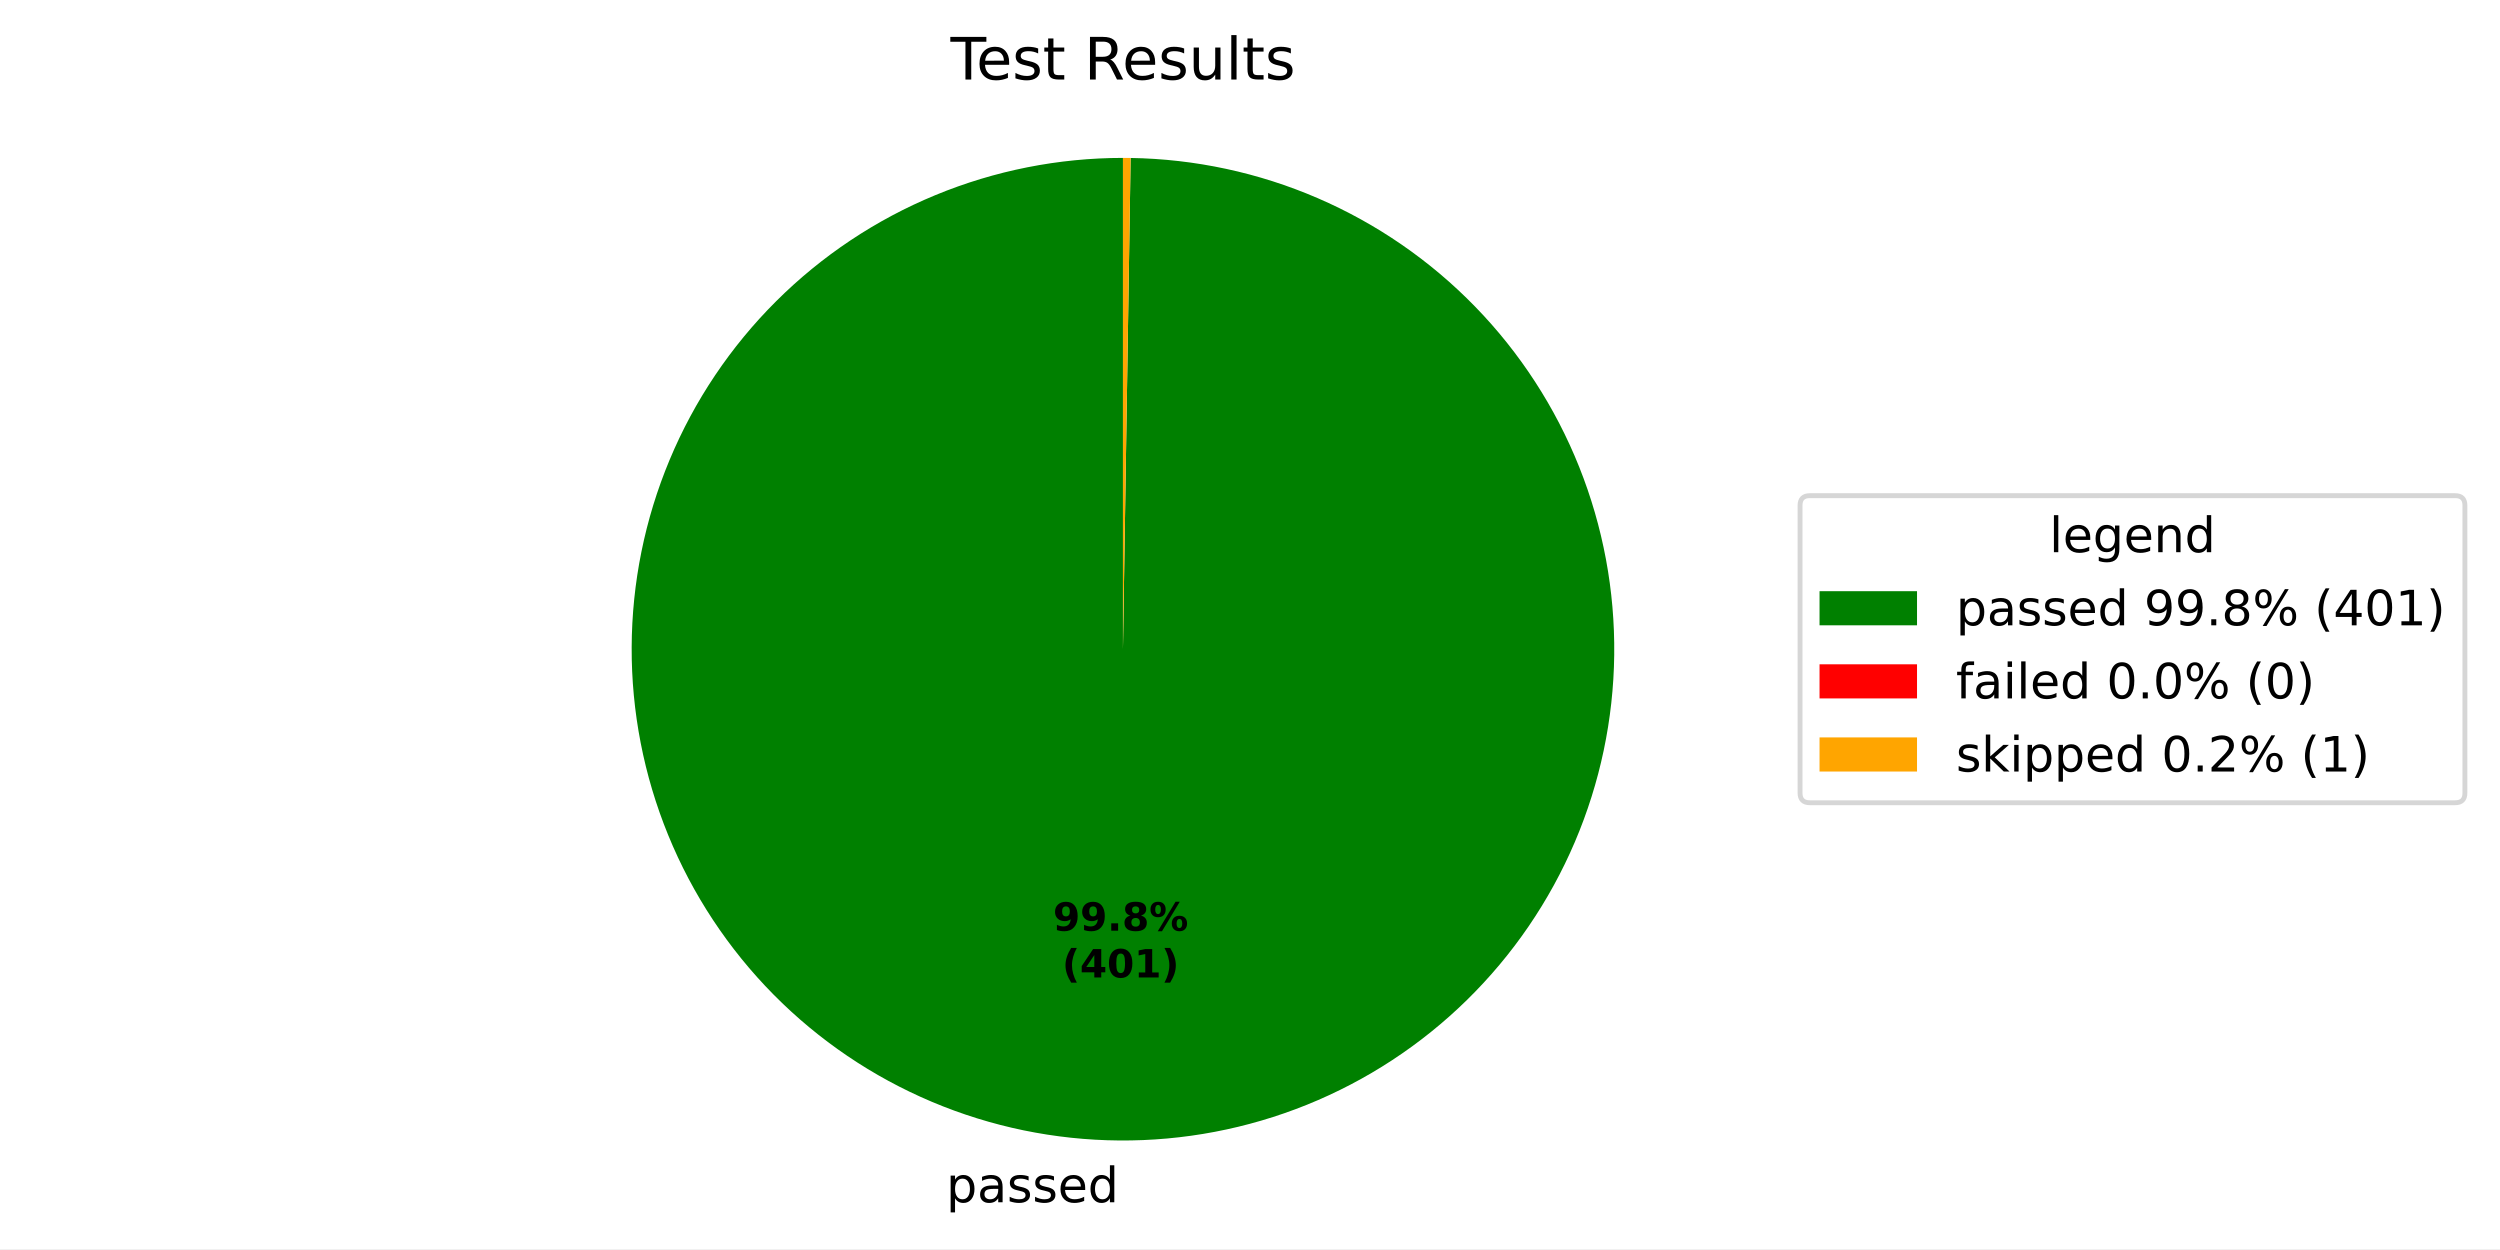
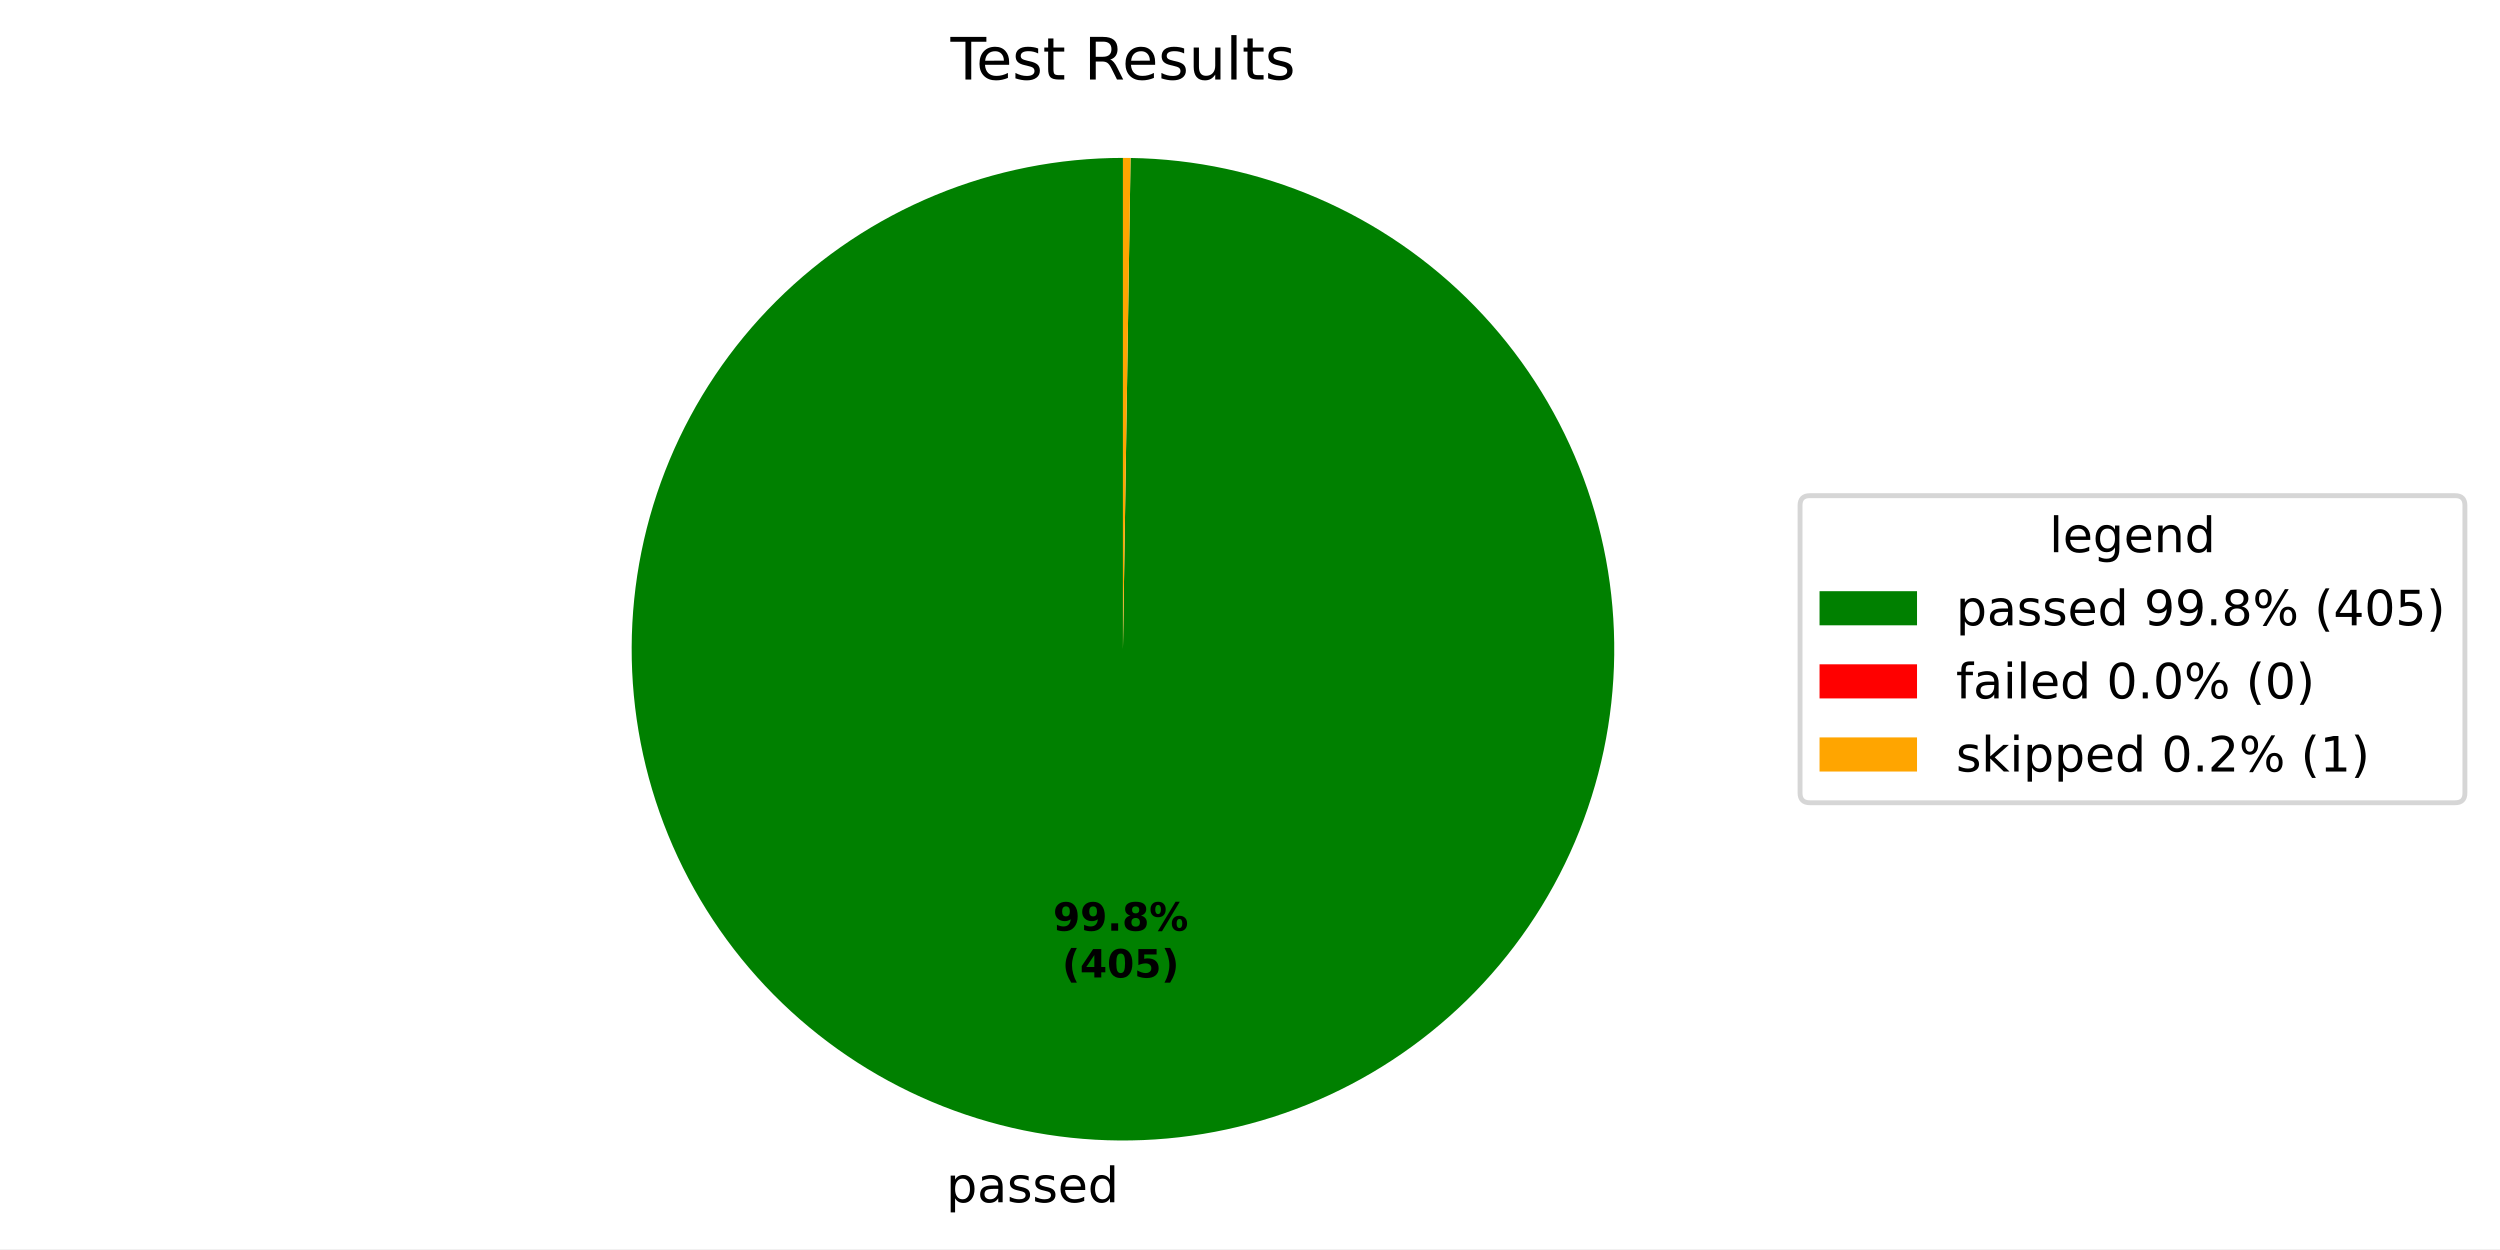
<svg xmlns="http://www.w3.org/2000/svg" xmlns:xlink="http://www.w3.org/1999/xlink" width="512.931pt" height="256.275pt" viewBox="0 0 512.931 256.275" version="1.1">
  <defs>
    <style type="text/css">*{stroke-linejoin: round; stroke-linecap: butt}</style>
  </defs>
  <g id="figure_1">
    <g id="patch_1">
      <path d="M 0 256.275  L 512.931 256.275  L 512.931 0  L 0 0  z " style="fill: #ffffff" />
    </g>
    <g id="axes_1">
      <g id="patch_2">
-         <path d="M 230.4 32.398  C 217.196 32.398 204.12 34.992 191.917 40.033  C 179.713 45.074 168.618 52.464 159.263 61.783  C 149.908 71.101 142.475 82.167 137.386 94.351  C 132.298 106.535 129.652 119.601 129.601 132.804  C 129.549 146.008 132.092 159.094 137.086 171.317  C 142.079 183.541 149.425 194.664 158.707 204.056  C 167.989 213.447 179.026 220.923 191.19 226.059  C 203.353 231.195 216.409 233.892 229.612 233.995  C 242.816 234.098 255.912 231.606 268.154 226.661  C 280.397 221.715 291.549 214.412 300.977 205.167  C 310.404 195.923 317.924 184.915 323.107 172.771  C 328.291 160.627 331.038 147.583 331.193 134.38  C 331.348 121.177 328.907 108.071 324.009 95.809  C 319.112 83.547 311.852 72.366 302.644 62.903  C 293.437 53.44 282.458 45.877 270.335 40.646  C 258.212 35.415 245.178 32.617 231.975 32.41  L 230.4 133.198  z " style="fill: #008000" />
+         <path d="M 230.4 32.398  C 217.196 32.398 204.12 34.993 191.916 40.034  C 179.712 45.075 168.616 52.465 159.262 61.784  C 149.907 71.103 142.474 82.169 137.385 94.354  C 132.297 106.538 129.652 119.604 129.601 132.808  C 129.55 146.012 132.094 159.098 137.087 171.322  C 142.081 183.545 149.429 194.669 158.711 204.06  C 167.994 213.45 179.031 220.926 191.196 226.062  C 203.36 231.197 216.416 233.893 229.62 233.995  C 242.824 234.097 255.92 231.604 268.162 226.657  C 280.405 221.711 291.557 214.407 300.984 205.161  C 310.41 195.915 317.929 184.906 323.111 172.761  C 328.294 160.617 331.04 147.571 331.193 134.368  C 331.346 121.165 328.904 108.059 324.005 95.798  C 319.106 83.536 311.844 72.356 302.635 62.893  C 293.426 53.431 282.446 45.87 270.322 40.641  C 258.197 35.411 245.162 32.615 231.96 32.41  L 230.4 133.198  z " style="fill: #008000" />
      </g>
      <g id="patch_3">
-         <path d="M 231.975 32.41  C 231.975 32.41 231.975 32.41 231.975 32.41  L 230.4 133.198  z " style="fill: #ff0000" />
+         <path d="M 231.96 32.41  C 231.96 32.41 231.96 32.41 231.96 32.41  L 230.4 133.198  z " style="fill: #ff0000" />
      </g>
      <g id="patch_4">
-         <path d="M 231.975 32.41  C 231.713 32.406 231.45 32.403 231.188 32.401  C 230.925 32.399 230.663 32.398 230.4 32.398  L 230.4 133.198  z " style="fill: #ffa500" />
+         <path d="M 231.96 32.41  C 231.7 32.406 231.44 32.403 231.18 32.401  C 230.92 32.399 230.66 32.398 230.4 32.398  L 230.4 133.198  z " style="fill: #ffa500" />
      </g>
      <g id="matplotlib.axis_1" />
      <g id="matplotlib.axis_2" />
      <g id="text_1">
-         <g transform="translate(194.1366 246.6728) scale(0.1 -0.1)">
+         <g transform="translate(194.1452 246.6729) scale(0.1 -0.1)">
          <defs>
            <path id="DejaVuSans-53" d="M 1159 525  L 1159 -1331  L 581 -1331  L 581 3500  L 1159 3500  L 1159 2969  Q 1341 3281 1617 3432  Q 1894 3584 2278 3584  Q 2916 3584 3314 3078  Q 3713 2572 3713 1747  Q 3713 922 3314 415  Q 2916 -91 2278 -91  Q 1894 -91 1617 61  Q 1341 213 1159 525  z M 3116 1747  Q 3116 2381 2855 2742  Q 2594 3103 2138 3103  Q 1681 3103 1420 2742  Q 1159 2381 1159 1747  Q 1159 1113 1420 752  Q 1681 391 2138 391  Q 2594 391 2855 752  Q 3116 1113 3116 1747  z " transform="scale(0.015625)" />
            <path id="DejaVuSans-44" d="M 2194 1759  Q 1497 1759 1228 1600  Q 959 1441 959 1056  Q 959 750 1161 570  Q 1363 391 1709 391  Q 2188 391 2477 730  Q 2766 1069 2766 1631  L 2766 1759  L 2194 1759  z M 3341 1997  L 3341 0  L 2766 0  L 2766 531  Q 2569 213 2275 61  Q 1981 -91 1556 -91  Q 1019 -91 701 211  Q 384 513 384 1019  Q 384 1609 779 1909  Q 1175 2209 1959 2209  L 2766 2209  L 2766 2266  Q 2766 2663 2505 2880  Q 2244 3097 1772 3097  Q 1472 3097 1187 3025  Q 903 2953 641 2809  L 641 3341  Q 956 3463 1253 3523  Q 1550 3584 1831 3584  Q 2591 3584 2966 3190  Q 3341 2797 3341 1997  z " transform="scale(0.015625)" />
            <path id="DejaVuSans-56" d="M 2834 3397  L 2834 2853  Q 2591 2978 2328 3040  Q 2066 3103 1784 3103  Q 1356 3103 1142 2972  Q 928 2841 928 2578  Q 928 2378 1081 2264  Q 1234 2150 1697 2047  L 1894 2003  Q 2506 1872 2764 1633  Q 3022 1394 3022 966  Q 3022 478 2636 193  Q 2250 -91 1575 -91  Q 1294 -91 989 -36  Q 684 19 347 128  L 347 722  Q 666 556 975 473  Q 1284 391 1588 391  Q 1994 391 2212 530  Q 2431 669 2431 922  Q 2431 1156 2273 1281  Q 2116 1406 1581 1522  L 1381 1569  Q 847 1681 609 1914  Q 372 2147 372 2553  Q 372 3047 722 3315  Q 1072 3584 1716 3584  Q 2034 3584 2315 3537  Q 2597 3491 2834 3397  z " transform="scale(0.015625)" />
            <path id="DejaVuSans-48" d="M 3597 1894  L 3597 1613  L 953 1613  Q 991 1019 1311 708  Q 1631 397 2203 397  Q 2534 397 2845 478  Q 3156 559 3463 722  L 3463 178  Q 3153 47 2828 -22  Q 2503 -91 2169 -91  Q 1331 -91 842 396  Q 353 884 353 1716  Q 353 2575 817 3079  Q 1281 3584 2069 3584  Q 2775 3584 3186 3129  Q 3597 2675 3597 1894  z M 3022 2063  Q 3016 2534 2758 2815  Q 2500 3097 2075 3097  Q 1594 3097 1305 2825  Q 1016 2553 972 2059  L 3022 2063  z " transform="scale(0.015625)" />
            <path id="DejaVuSans-47" d="M 2906 2969  L 2906 4863  L 3481 4863  L 3481 0  L 2906 0  L 2906 525  Q 2725 213 2448 61  Q 2172 -91 1784 -91  Q 1150 -91 751 415  Q 353 922 353 1747  Q 353 2572 751 3078  Q 1150 3584 1784 3584  Q 2172 3584 2448 3432  Q 2725 3281 2906 2969  z M 947 1747  Q 947 1113 1208 752  Q 1469 391 1925 391  Q 2381 391 2643 752  Q 2906 1113 2906 1747  Q 2906 2381 2643 2742  Q 2381 3103 1925 3103  Q 1469 3103 1208 2742  Q 947 2381 947 1747  z " transform="scale(0.015625)" />
          </defs>
          <use xlink:href="#DejaVuSans-53" />
          <use xlink:href="#DejaVuSans-44" transform="translate(63.48438 0)" />
          <use xlink:href="#DejaVuSans-56" transform="translate(124.7656 0)" />
          <use xlink:href="#DejaVuSans-56" transform="translate(176.8594 0)" />
          <use xlink:href="#DejaVuSans-48" transform="translate(228.9531 0)" />
          <use xlink:href="#DejaVuSans-47" transform="translate(290.4844 0)" />
        </g>
      </g>
      <g id="text_2">
-         <g transform="translate(216.0505 190.9536) scale(0.08 -0.08)">
+         <g transform="translate(216.0551 190.9537) scale(0.08 -0.08)">
          <defs>
            <path id="DejaVuSans-Bold-1c" d="M 641 103  L 641 966  Q 928 831 1190 764  Q 1453 697 1709 697  Q 2247 697 2547 995  Q 2847 1294 2900 1881  Q 2688 1725 2447 1647  Q 2206 1569 1925 1569  Q 1209 1569 770 1986  Q 331 2403 331 3084  Q 331 3838 820 4291  Q 1309 4744 2131 4744  Q 3044 4744 3544 4128  Q 4044 3513 4044 2388  Q 4044 1231 3459 570  Q 2875 -91 1856 -91  Q 1528 -91 1228 -42  Q 928 6 641 103  z M 2125 2350  Q 2441 2350 2600 2554  Q 2759 2759 2759 3169  Q 2759 3575 2600 3781  Q 2441 3988 2125 3988  Q 1809 3988 1650 3781  Q 1491 3575 1491 3169  Q 1491 2759 1650 2554  Q 1809 2350 2125 2350  z " transform="scale(0.015625)" />
            <path id="DejaVuSans-Bold-11" d="M 653 1209  L 1778 1209  L 1778 0  L 653 0  L 653 1209  z " transform="scale(0.015625)" />
            <path id="DejaVuSans-Bold-1b" d="M 2228 2088  Q 1891 2088 1709 1903  Q 1528 1719 1528 1375  Q 1528 1031 1709 848  Q 1891 666 2228 666  Q 2563 666 2741 848  Q 2919 1031 2919 1375  Q 2919 1722 2741 1905  Q 2563 2088 2228 2088  z M 1350 2484  Q 925 2613 709 2878  Q 494 3144 494 3541  Q 494 4131 934 4440  Q 1375 4750 2228 4750  Q 3075 4750 3515 4442  Q 3956 4134 3956 3541  Q 3956 3144 3739 2878  Q 3522 2613 3097 2484  Q 3572 2353 3814 2058  Q 4056 1763 4056 1313  Q 4056 619 3595 264  Q 3134 -91 2228 -91  Q 1319 -91 855 264  Q 391 619 391 1313  Q 391 1763 633 2058  Q 875 2353 1350 2484  z M 1631 3419  Q 1631 3141 1786 2991  Q 1941 2841 2228 2841  Q 2509 2841 2662 2991  Q 2816 3141 2816 3419  Q 2816 3697 2662 3845  Q 2509 3994 2228 3994  Q 1941 3994 1786 3844  Q 1631 3694 1631 3419  z " transform="scale(0.015625)" />
            <path id="DejaVuSans-Bold-8" d="M 4959 1925  Q 4738 1925 4616 1733  Q 4494 1541 4494 1184  Q 4494 825 4614 633  Q 4734 441 4959 441  Q 5184 441 5303 633  Q 5422 825 5422 1184  Q 5422 1541 5301 1733  Q 5181 1925 4959 1925  z M 4959 2450  Q 5541 2450 5875 2112  Q 6209 1775 6209 1184  Q 6209 594 5875 251  Q 5541 -91 4959 -91  Q 4378 -91 4042 251  Q 3706 594 3706 1184  Q 3706 1772 4042 2111  Q 4378 2450 4959 2450  z M 2094 -91  L 1403 -91  L 4319 4750  L 5013 4750  L 2094 -91  z M 1453 4750  Q 2034 4750 2367 4411  Q 2700 4072 2700 3481  Q 2700 2891 2367 2550  Q 2034 2209 1453 2209  Q 872 2209 539 2550  Q 206 2891 206 3481  Q 206 4072 539 4411  Q 872 4750 1453 4750  z M 1453 4225  Q 1228 4225 1106 4031  Q 984 3838 984 3481  Q 984 3122 1106 2926  Q 1228 2731 1453 2731  Q 1678 2731 1798 2926  Q 1919 3122 1919 3481  Q 1919 3838 1797 4031  Q 1675 4225 1453 4225  z " transform="scale(0.015625)" />
          </defs>
          <use xlink:href="#DejaVuSans-Bold-1c" />
          <use xlink:href="#DejaVuSans-Bold-1c" transform="translate(69.57812 0)" />
          <use xlink:href="#DejaVuSans-Bold-11" transform="translate(139.1562 0)" />
          <use xlink:href="#DejaVuSans-Bold-1b" transform="translate(177.1406 0)" />
          <use xlink:href="#DejaVuSans-Bold-8" transform="translate(246.7188 0)" />
        </g>
-         <g transform="translate(217.9217 200.5552) scale(0.08 -0.08)">
+         <g transform="translate(217.9264 200.5552) scale(0.08 -0.08)">
          <defs>
            <path id="DejaVuSans-Bold-b" d="M 2413 -844  L 1484 -844  Q 1006 -72 778 623  Q 550 1319 550 2003  Q 550 2688 779 3389  Q 1009 4091 1484 4856  L 2413 4856  Q 2013 4116 1813 3408  Q 1613 2700 1613 2009  Q 1613 1319 1811 609  Q 2009 -100 2413 -844  z " transform="scale(0.015625)" />
            <path id="DejaVuSans-Bold-17" d="M 2356 3675  L 1038 1722  L 2356 1722  L 2356 3675  z M 2156 4666  L 3494 4666  L 3494 1722  L 4159 1722  L 4159 850  L 3494 850  L 3494 0  L 2356 0  L 2356 850  L 288 850  L 288 1881  L 2156 4666  z " transform="scale(0.015625)" />
            <path id="DejaVuSans-Bold-13" d="M 2944 2338  Q 2944 3213 2780 3570  Q 2616 3928 2228 3928  Q 1841 3928 1675 3570  Q 1509 3213 1509 2338  Q 1509 1453 1675 1090  Q 1841 728 2228 728  Q 2613 728 2778 1090  Q 2944 1453 2944 2338  z M 4147 2328  Q 4147 1169 3647 539  Q 3147 -91 2228 -91  Q 1306 -91 806 539  Q 306 1169 306 2328  Q 306 3491 806 4120  Q 1306 4750 2228 4750  Q 3147 4750 3647 4120  Q 4147 3491 4147 2328  z " transform="scale(0.015625)" />
-             <path id="DejaVuSans-Bold-14" d="M 750 831  L 1813 831  L 1813 3847  L 722 3622  L 722 4441  L 1806 4666  L 2950 4666  L 2950 831  L 4013 831  L 4013 0  L 750 0  L 750 831  z " transform="scale(0.015625)" />
+             <path id="DejaVuSans-Bold-18" d="M 678 4666  L 3669 4666  L 3669 3781  L 1638 3781  L 1638 3059  Q 1775 3097 1914 3117  Q 2053 3138 2203 3138  Q 3056 3138 3531 2711  Q 4006 2284 4006 1522  Q 4006 766 3489 337  Q 2972 -91 2053 -91  Q 1656 -91 1267 -14  Q 878 63 494 219  L 494 1166  Q 875 947 1217 837  Q 1559 728 1863 728  Q 2300 728 2551 942  Q 2803 1156 2803 1522  Q 2803 1891 2551 2103  Q 2300 2316 1863 2316  Q 1603 2316 1309 2248  Q 1016 2181 678 2041  L 678 4666  z " transform="scale(0.015625)" />
            <path id="DejaVuSans-Bold-c" d="M 513 -844  Q 913 -100 1113 609  Q 1313 1319 1313 2009  Q 1313 2700 1113 3408  Q 913 4116 513 4856  L 1441 4856  Q 1916 4091 2145 3389  Q 2375 2688 2375 2003  Q 2375 1319 2147 623  Q 1919 -72 1441 -844  L 513 -844  z " transform="scale(0.015625)" />
          </defs>
          <use xlink:href="#DejaVuSans-Bold-b" />
          <use xlink:href="#DejaVuSans-Bold-17" transform="translate(45.70312 0)" />
          <use xlink:href="#DejaVuSans-Bold-13" transform="translate(115.2812 0)" />
-           <use xlink:href="#DejaVuSans-Bold-14" transform="translate(184.8594 0)" />
+           <use xlink:href="#DejaVuSans-Bold-18" transform="translate(184.8594 0)" />
          <use xlink:href="#DejaVuSans-Bold-c" transform="translate(254.4375 0)" />
        </g>
      </g>
      <g id="text_3">
        <g transform="translate(195.0131 16.31812) scale(0.12 -0.12)">
          <defs>
            <path id="DejaVuSans-37" d="M -19 4666  L 3928 4666  L 3928 4134  L 2272 4134  L 2272 0  L 1638 0  L 1638 4134  L -19 4134  L -19 4666  z " transform="scale(0.015625)" />
            <path id="DejaVuSans-57" d="M 1172 4494  L 1172 3500  L 2356 3500  L 2356 3053  L 1172 3053  L 1172 1153  Q 1172 725 1289 603  Q 1406 481 1766 481  L 2356 481  L 2356 0  L 1766 0  Q 1100 0 847 248  Q 594 497 594 1153  L 594 3053  L 172 3053  L 172 3500  L 594 3500  L 594 4494  L 1172 4494  z " transform="scale(0.015625)" />
            <path id="DejaVuSans-3" transform="scale(0.015625)" />
            <path id="DejaVuSans-35" d="M 2841 2188  Q 3044 2119 3236 1894  Q 3428 1669 3622 1275  L 4263 0  L 3584 0  L 2988 1197  Q 2756 1666 2539 1819  Q 2322 1972 1947 1972  L 1259 1972  L 1259 0  L 628 0  L 628 4666  L 2053 4666  Q 2853 4666 3247 4331  Q 3641 3997 3641 3322  Q 3641 2881 3436 2590  Q 3231 2300 2841 2188  z M 1259 4147  L 1259 2491  L 2053 2491  Q 2509 2491 2742 2702  Q 2975 2913 2975 3322  Q 2975 3731 2742 3939  Q 2509 4147 2053 4147  L 1259 4147  z " transform="scale(0.015625)" />
            <path id="DejaVuSans-58" d="M 544 1381  L 544 3500  L 1119 3500  L 1119 1403  Q 1119 906 1312 657  Q 1506 409 1894 409  Q 2359 409 2629 706  Q 2900 1003 2900 1516  L 2900 3500  L 3475 3500  L 3475 0  L 2900 0  L 2900 538  Q 2691 219 2414 64  Q 2138 -91 1772 -91  Q 1169 -91 856 284  Q 544 659 544 1381  z M 1991 3584  L 1991 3584  z " transform="scale(0.015625)" />
            <path id="DejaVuSans-4f" d="M 603 4863  L 1178 4863  L 1178 0  L 603 0  L 603 4863  z " transform="scale(0.015625)" />
          </defs>
          <use xlink:href="#DejaVuSans-37" />
          <use xlink:href="#DejaVuSans-48" transform="translate(44.09375 0)" />
          <use xlink:href="#DejaVuSans-56" transform="translate(105.625 0)" />
          <use xlink:href="#DejaVuSans-57" transform="translate(157.7188 0)" />
          <use xlink:href="#DejaVuSans-3" transform="translate(196.9219 0)" />
          <use xlink:href="#DejaVuSans-35" transform="translate(228.7031 0)" />
          <use xlink:href="#DejaVuSans-48" transform="translate(293.7031 0)" />
          <use xlink:href="#DejaVuSans-56" transform="translate(355.2344 0)" />
          <use xlink:href="#DejaVuSans-58" transform="translate(407.3281 0)" />
          <use xlink:href="#DejaVuSans-4f" transform="translate(470.7031 0)" />
          <use xlink:href="#DejaVuSans-57" transform="translate(498.4844 0)" />
          <use xlink:href="#DejaVuSans-56" transform="translate(537.6875 0)" />
        </g>
      </g>
      <g id="legend_1">
        <g id="patch_5">
          <path d="M 371.32 164.7  L 503.731 164.7  Q 505.731 164.7 505.731 162.7  L 505.731 103.697  Q 505.731 101.697 503.731 101.697  L 371.32 101.697  Q 369.32 101.697 369.32 103.697  L 369.32 162.7  Q 369.32 164.7 371.32 164.7  z " style="fill: #ffffff; opacity: 0.8; stroke: #cccccc; stroke-linejoin: miter" />
        </g>
        <g id="text_4">
          <g transform="translate(420.4661 113.295) scale(0.1 -0.1)">
            <defs>
              <path id="DejaVuSans-4a" d="M 2906 1791  Q 2906 2416 2648 2759  Q 2391 3103 1925 3103  Q 1463 3103 1205 2759  Q 947 2416 947 1791  Q 947 1169 1205 825  Q 1463 481 1925 481  Q 2391 481 2648 825  Q 2906 1169 2906 1791  z M 3481 434  Q 3481 -459 3084 -895  Q 2688 -1331 1869 -1331  Q 1566 -1331 1297 -1286  Q 1028 -1241 775 -1147  L 775 -588  Q 1028 -725 1275 -790  Q 1522 -856 1778 -856  Q 2344 -856 2625 -561  Q 2906 -266 2906 331  L 2906 616  Q 2728 306 2450 153  Q 2172 0 1784 0  Q 1141 0 747 490  Q 353 981 353 1791  Q 353 2603 747 3093  Q 1141 3584 1784 3584  Q 2172 3584 2450 3431  Q 2728 3278 2906 2969  L 2906 3500  L 3481 3500  L 3481 434  z " transform="scale(0.015625)" />
              <path id="DejaVuSans-51" d="M 3513 2113  L 3513 0  L 2938 0  L 2938 2094  Q 2938 2591 2744 2837  Q 2550 3084 2163 3084  Q 1697 3084 1428 2787  Q 1159 2491 1159 1978  L 1159 0  L 581 0  L 581 3500  L 1159 3500  L 1159 2956  Q 1366 3272 1645 3428  Q 1925 3584 2291 3584  Q 2894 3584 3203 3211  Q 3513 2838 3513 2113  z " transform="scale(0.015625)" />
            </defs>
            <use xlink:href="#DejaVuSans-4f" />
            <use xlink:href="#DejaVuSans-48" transform="translate(27.78125 0)" />
            <use xlink:href="#DejaVuSans-4a" transform="translate(89.3125 0)" />
            <use xlink:href="#DejaVuSans-48" transform="translate(152.7969 0)" />
            <use xlink:href="#DejaVuSans-51" transform="translate(214.3281 0)" />
            <use xlink:href="#DejaVuSans-47" transform="translate(277.7031 0)" />
          </g>
        </g>
        <g id="patch_6">
          <path d="M 373.32 128.296  L 393.32 128.296  L 393.32 121.296  L 373.32 121.296  z " style="fill: #008000" />
        </g>
        <g id="text_5">
          <g transform="translate(401.32 128.2958) scale(0.1 -0.1)">
            <defs>
              <path id="DejaVuSans-1c" d="M 703 97  L 703 672  Q 941 559 1184 500  Q 1428 441 1663 441  Q 2288 441 2617 861  Q 2947 1281 2994 2138  Q 2813 1869 2534 1725  Q 2256 1581 1919 1581  Q 1219 1581 811 2004  Q 403 2428 403 3163  Q 403 3881 828 4315  Q 1253 4750 1959 4750  Q 2769 4750 3195 4129  Q 3622 3509 3622 2328  Q 3622 1225 3098 567  Q 2575 -91 1691 -91  Q 1453 -91 1209 -44  Q 966 3 703 97  z M 1959 2075  Q 2384 2075 2632 2365  Q 2881 2656 2881 3163  Q 2881 3666 2632 3958  Q 2384 4250 1959 4250  Q 1534 4250 1286 3958  Q 1038 3666 1038 3163  Q 1038 2656 1286 2365  Q 1534 2075 1959 2075  z " transform="scale(0.015625)" />
              <path id="DejaVuSans-11" d="M 684 794  L 1344 794  L 1344 0  L 684 0  L 684 794  z " transform="scale(0.015625)" />
              <path id="DejaVuSans-1b" d="M 2034 2216  Q 1584 2216 1326 1975  Q 1069 1734 1069 1313  Q 1069 891 1326 650  Q 1584 409 2034 409  Q 2484 409 2743 651  Q 3003 894 3003 1313  Q 3003 1734 2745 1975  Q 2488 2216 2034 2216  z M 1403 2484  Q 997 2584 770 2862  Q 544 3141 544 3541  Q 544 4100 942 4425  Q 1341 4750 2034 4750  Q 2731 4750 3128 4425  Q 3525 4100 3525 3541  Q 3525 3141 3298 2862  Q 3072 2584 2669 2484  Q 3125 2378 3379 2068  Q 3634 1759 3634 1313  Q 3634 634 3220 271  Q 2806 -91 2034 -91  Q 1263 -91 848 271  Q 434 634 434 1313  Q 434 1759 690 2068  Q 947 2378 1403 2484  z M 1172 3481  Q 1172 3119 1398 2916  Q 1625 2713 2034 2713  Q 2441 2713 2670 2916  Q 2900 3119 2900 3481  Q 2900 3844 2670 4047  Q 2441 4250 2034 4250  Q 1625 4250 1398 4047  Q 1172 3844 1172 3481  z " transform="scale(0.015625)" />
              <path id="DejaVuSans-8" d="M 4653 2053  Q 4381 2053 4226 1822  Q 4072 1591 4072 1178  Q 4072 772 4226 539  Q 4381 306 4653 306  Q 4919 306 5073 539  Q 5228 772 5228 1178  Q 5228 1588 5073 1820  Q 4919 2053 4653 2053  z M 4653 2450  Q 5147 2450 5437 2106  Q 5728 1763 5728 1178  Q 5728 594 5436 251  Q 5144 -91 4653 -91  Q 4153 -91 3862 251  Q 3572 594 3572 1178  Q 3572 1766 3864 2108  Q 4156 2450 4653 2450  z M 1428 4353  Q 1159 4353 1004 4120  Q 850 3888 850 3481  Q 850 3069 1003 2837  Q 1156 2606 1428 2606  Q 1700 2606 1854 2837  Q 2009 3069 2009 3481  Q 2009 3884 1853 4118  Q 1697 4353 1428 4353  z M 4250 4750  L 4750 4750  L 1831 -91  L 1331 -91  L 4250 4750  z M 1428 4750  Q 1922 4750 2215 4408  Q 2509 4066 2509 3481  Q 2509 2891 2217 2550  Q 1925 2209 1428 2209  Q 931 2209 642 2551  Q 353 2894 353 3481  Q 353 4063 643 4406  Q 934 4750 1428 4750  z " transform="scale(0.015625)" />
              <path id="DejaVuSans-b" d="M 1984 4856  Q 1566 4138 1362 3434  Q 1159 2731 1159 2009  Q 1159 1288 1364 580  Q 1569 -128 1984 -844  L 1484 -844  Q 1016 -109 783 600  Q 550 1309 550 2009  Q 550 2706 781 3412  Q 1013 4119 1484 4856  L 1984 4856  z " transform="scale(0.015625)" />
              <path id="DejaVuSans-17" d="M 2419 4116  L 825 1625  L 2419 1625  L 2419 4116  z M 2253 4666  L 3047 4666  L 3047 1625  L 3713 1625  L 3713 1100  L 3047 1100  L 3047 0  L 2419 0  L 2419 1100  L 313 1100  L 313 1709  L 2253 4666  z " transform="scale(0.015625)" />
              <path id="DejaVuSans-13" d="M 2034 4250  Q 1547 4250 1301 3770  Q 1056 3291 1056 2328  Q 1056 1369 1301 889  Q 1547 409 2034 409  Q 2525 409 2770 889  Q 3016 1369 3016 2328  Q 3016 3291 2770 3770  Q 2525 4250 2034 4250  z M 2034 4750  Q 2819 4750 3233 4129  Q 3647 3509 3647 2328  Q 3647 1150 3233 529  Q 2819 -91 2034 -91  Q 1250 -91 836 529  Q 422 1150 422 2328  Q 422 3509 836 4129  Q 1250 4750 2034 4750  z " transform="scale(0.015625)" />
-               <path id="DejaVuSans-14" d="M 794 531  L 1825 531  L 1825 4091  L 703 3866  L 703 4441  L 1819 4666  L 2450 4666  L 2450 531  L 3481 531  L 3481 0  L 794 0  L 794 531  z " transform="scale(0.015625)" />
+               <path id="DejaVuSans-18" d="M 691 4666  L 3169 4666  L 3169 4134  L 1269 4134  L 1269 2991  Q 1406 3038 1543 3061  Q 1681 3084 1819 3084  Q 2600 3084 3056 2656  Q 3513 2228 3513 1497  Q 3513 744 3044 326  Q 2575 -91 1722 -91  Q 1428 -91 1123 -41  Q 819 9 494 109  L 494 744  Q 775 591 1075 516  Q 1375 441 1709 441  Q 2250 441 2565 725  Q 2881 1009 2881 1497  Q 2881 1984 2565 2268  Q 2250 2553 1709 2553  Q 1456 2553 1204 2497  Q 953 2441 691 2322  L 691 4666  z " transform="scale(0.015625)" />
              <path id="DejaVuSans-c" d="M 513 4856  L 1013 4856  Q 1481 4119 1714 3412  Q 1947 2706 1947 2009  Q 1947 1309 1714 600  Q 1481 -109 1013 -844  L 513 -844  Q 928 -128 1133 580  Q 1338 1288 1338 2009  Q 1338 2731 1133 3434  Q 928 4138 513 4856  z " transform="scale(0.015625)" />
            </defs>
            <use xlink:href="#DejaVuSans-53" />
            <use xlink:href="#DejaVuSans-44" transform="translate(63.48438 0)" />
            <use xlink:href="#DejaVuSans-56" transform="translate(124.7656 0)" />
            <use xlink:href="#DejaVuSans-56" transform="translate(176.8594 0)" />
            <use xlink:href="#DejaVuSans-48" transform="translate(228.9531 0)" />
            <use xlink:href="#DejaVuSans-47" transform="translate(290.4844 0)" />
            <use xlink:href="#DejaVuSans-3" transform="translate(353.9688 0)" />
            <use xlink:href="#DejaVuSans-1c" transform="translate(385.75 0)" />
            <use xlink:href="#DejaVuSans-1c" transform="translate(449.375 0)" />
            <use xlink:href="#DejaVuSans-11" transform="translate(513 0)" />
            <use xlink:href="#DejaVuSans-1b" transform="translate(544.7812 0)" />
            <use xlink:href="#DejaVuSans-8" transform="translate(608.4062 0)" />
            <use xlink:href="#DejaVuSans-3" transform="translate(703.4219 0)" />
            <use xlink:href="#DejaVuSans-b" transform="translate(735.2031 0)" />
            <use xlink:href="#DejaVuSans-17" transform="translate(774.2188 0)" />
            <use xlink:href="#DejaVuSans-13" transform="translate(837.8438 0)" />
-             <use xlink:href="#DejaVuSans-14" transform="translate(901.4688 0)" />
+             <use xlink:href="#DejaVuSans-18" transform="translate(901.4688 0)" />
            <use xlink:href="#DejaVuSans-c" transform="translate(965.0938 0)" />
          </g>
        </g>
        <g id="patch_7">
          <path d="M 373.32 143.297  L 393.32 143.297  L 393.32 136.297  L 373.32 136.297  z " style="fill: #ff0000" />
        </g>
        <g id="text_6">
          <g transform="translate(401.32 143.2966) scale(0.1 -0.1)">
            <defs>
              <path id="DejaVuSans-49" d="M 2375 4863  L 2375 4384  L 1825 4384  Q 1516 4384 1395 4259  Q 1275 4134 1275 3809  L 1275 3500  L 2222 3500  L 2222 3053  L 1275 3053  L 1275 0  L 697 0  L 697 3053  L 147 3053  L 147 3500  L 697 3500  L 697 3744  Q 697 4328 969 4595  Q 1241 4863 1831 4863  L 2375 4863  z " transform="scale(0.015625)" />
              <path id="DejaVuSans-4c" d="M 603 3500  L 1178 3500  L 1178 0  L 603 0  L 603 3500  z M 603 4863  L 1178 4863  L 1178 4134  L 603 4134  L 603 4863  z " transform="scale(0.015625)" />
            </defs>
            <use xlink:href="#DejaVuSans-49" />
            <use xlink:href="#DejaVuSans-44" transform="translate(35.20312 0)" />
            <use xlink:href="#DejaVuSans-4c" transform="translate(96.48438 0)" />
            <use xlink:href="#DejaVuSans-4f" transform="translate(124.2656 0)" />
            <use xlink:href="#DejaVuSans-48" transform="translate(152.0469 0)" />
            <use xlink:href="#DejaVuSans-47" transform="translate(213.5781 0)" />
            <use xlink:href="#DejaVuSans-3" transform="translate(277.0625 0)" />
            <use xlink:href="#DejaVuSans-13" transform="translate(308.8438 0)" />
            <use xlink:href="#DejaVuSans-11" transform="translate(372.4688 0)" />
            <use xlink:href="#DejaVuSans-13" transform="translate(404.25 0)" />
            <use xlink:href="#DejaVuSans-8" transform="translate(467.875 0)" />
            <use xlink:href="#DejaVuSans-3" transform="translate(562.8906 0)" />
            <use xlink:href="#DejaVuSans-b" transform="translate(594.6719 0)" />
            <use xlink:href="#DejaVuSans-13" transform="translate(633.6875 0)" />
            <use xlink:href="#DejaVuSans-c" transform="translate(697.3125 0)" />
          </g>
        </g>
        <g id="patch_8">
          <path d="M 373.32 158.297  L 393.32 158.297  L 393.32 151.297  L 373.32 151.297  z " style="fill: #ffa500" />
        </g>
        <g id="text_7">
          <g transform="translate(401.32 158.2973) scale(0.1 -0.1)">
            <defs>
              <path id="DejaVuSans-4e" d="M 581 4863  L 1159 4863  L 1159 1991  L 2875 3500  L 3609 3500  L 1753 1863  L 3688 0  L 2938 0  L 1159 1709  L 1159 0  L 581 0  L 581 4863  z " transform="scale(0.015625)" />
              <path id="DejaVuSans-15" d="M 1228 531  L 3431 531  L 3431 0  L 469 0  L 469 531  Q 828 903 1448 1529  Q 2069 2156 2228 2338  Q 2531 2678 2651 2914  Q 2772 3150 2772 3378  Q 2772 3750 2511 3984  Q 2250 4219 1831 4219  Q 1534 4219 1204 4116  Q 875 4013 500 3803  L 500 4441  Q 881 4594 1212 4672  Q 1544 4750 1819 4750  Q 2544 4750 2975 4387  Q 3406 4025 3406 3419  Q 3406 3131 3298 2873  Q 3191 2616 2906 2266  Q 2828 2175 2409 1742  Q 1991 1309 1228 531  z " transform="scale(0.015625)" />
+               <path id="DejaVuSans-14" d="M 794 531  L 1825 531  L 1825 4091  L 703 3866  L 703 4441  L 1819 4666  L 2450 4666  L 2450 531  L 3481 531  L 3481 0  L 794 0  L 794 531  z " transform="scale(0.015625)" />
            </defs>
            <use xlink:href="#DejaVuSans-56" />
            <use xlink:href="#DejaVuSans-4e" transform="translate(52.09375 0)" />
            <use xlink:href="#DejaVuSans-4c" transform="translate(110 0)" />
            <use xlink:href="#DejaVuSans-53" transform="translate(137.7812 0)" />
            <use xlink:href="#DejaVuSans-53" transform="translate(201.2656 0)" />
            <use xlink:href="#DejaVuSans-48" transform="translate(264.75 0)" />
            <use xlink:href="#DejaVuSans-47" transform="translate(326.2812 0)" />
            <use xlink:href="#DejaVuSans-3" transform="translate(389.7656 0)" />
            <use xlink:href="#DejaVuSans-13" transform="translate(421.5469 0)" />
            <use xlink:href="#DejaVuSans-11" transform="translate(485.1719 0)" />
            <use xlink:href="#DejaVuSans-15" transform="translate(516.9531 0)" />
            <use xlink:href="#DejaVuSans-8" transform="translate(580.5781 0)" />
            <use xlink:href="#DejaVuSans-3" transform="translate(675.5938 0)" />
            <use xlink:href="#DejaVuSans-b" transform="translate(707.375 0)" />
            <use xlink:href="#DejaVuSans-14" transform="translate(746.3906 0)" />
            <use xlink:href="#DejaVuSans-c" transform="translate(810.0156 0)" />
          </g>
        </g>
      </g>
    </g>
  </g>
</svg>
